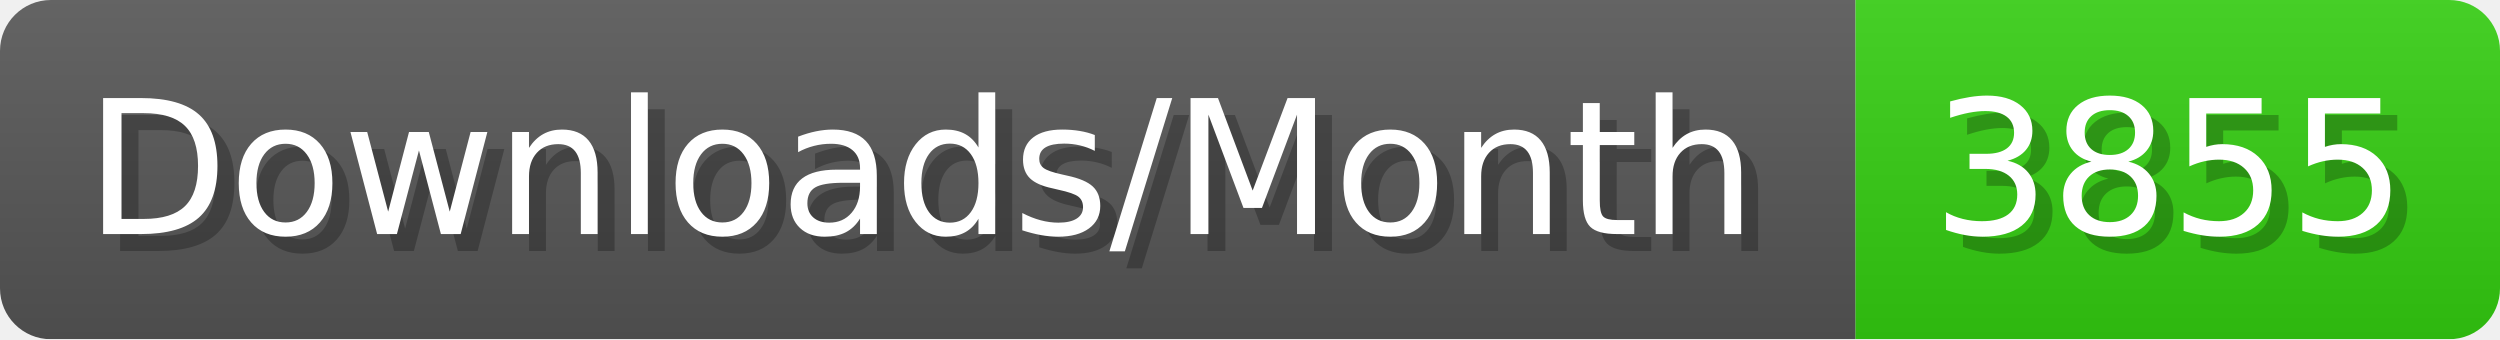
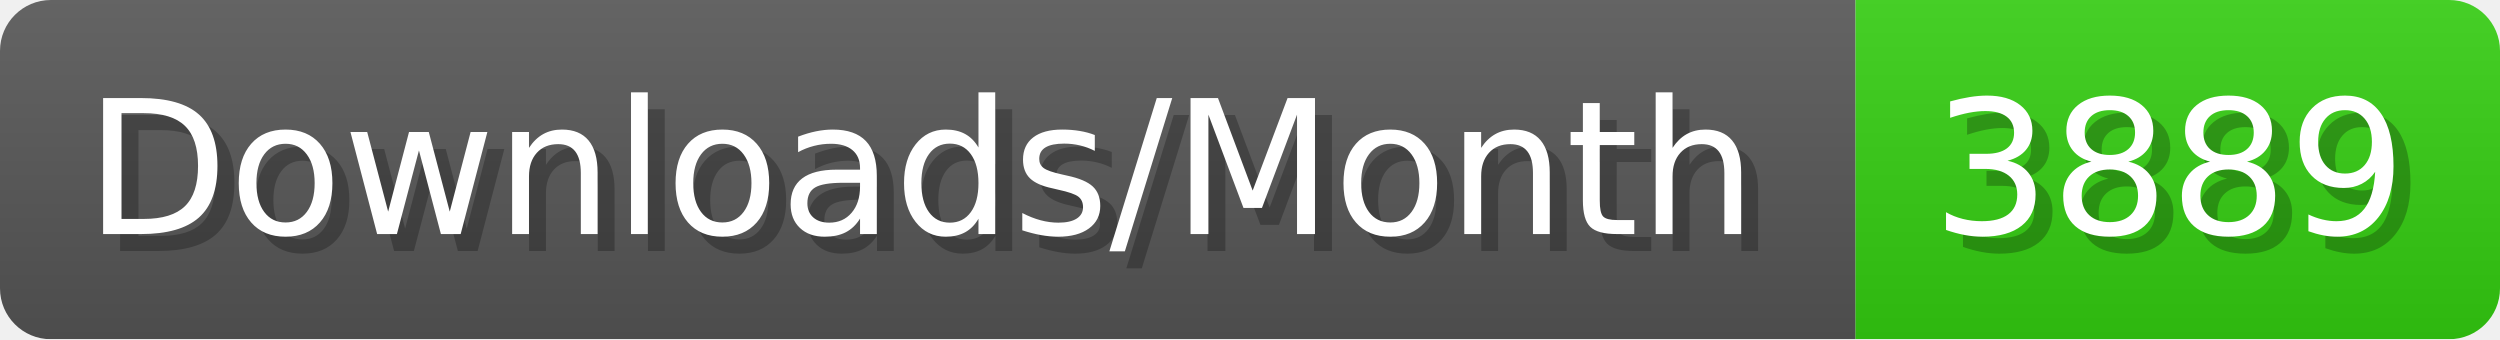
- <svg xmlns="http://www.w3.org/2000/svg" width="147.4" height="20" viewBox="0 0 1474 200" role="img" aria-label="Downloads/Month: 3855">
+ <svg xmlns="http://www.w3.org/2000/svg" width="147.4" height="20" viewBox="0 0 1474 200" role="img" aria-label="Downloads/Month: 3889">
  <linearGradient id="YlXUI" x2="0" y2="100%">
    <stop offset="0" stop-opacity=".1" stop-color="#EEE" />
    <stop offset="1" stop-opacity=".1" />
  </linearGradient>
  <mask id="JHhop">
    <rect width="1474" height="200" rx="30" fill="#FFF" />
  </mask>
  <g mask="url(#JHhop)">
    <rect width="1094" height="200" fill="#555" />
    <rect width="380" height="200" fill="#3C1" x="1094" />
    <rect width="1474" height="200" fill="url(#YlXUI)" />
  </g>
  <g aria-hidden="true" fill="#fff" text-anchor="start" font-family="Verdana,DejaVu Sans,sans-serif" font-size="110">
    <text x="60" y="148" textLength="994" fill="#000" opacity="0.25">Downloads/Month</text>
    <text x="50" y="138" textLength="994">Downloads/Month</text>
-     <text x="1149" y="148" textLength="280" fill="#000" opacity="0.25">3855</text>
-     <text x="1139" y="138" textLength="280">3855</text>
+     <text x="1149" y="148" textLength="280" fill="#000" opacity="0.25">3889</text>
+     <text x="1139" y="138" textLength="280">3889</text>
  </g>
</svg>
